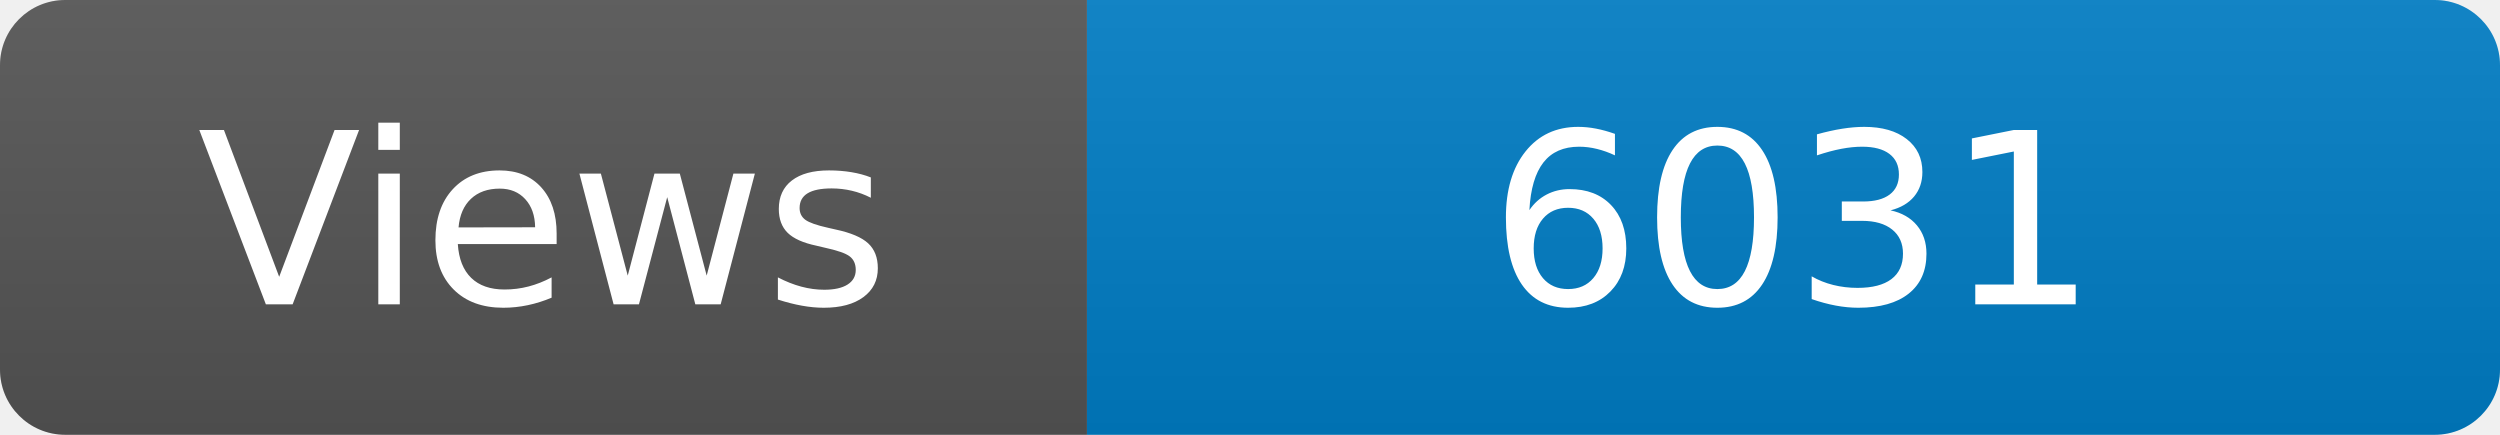
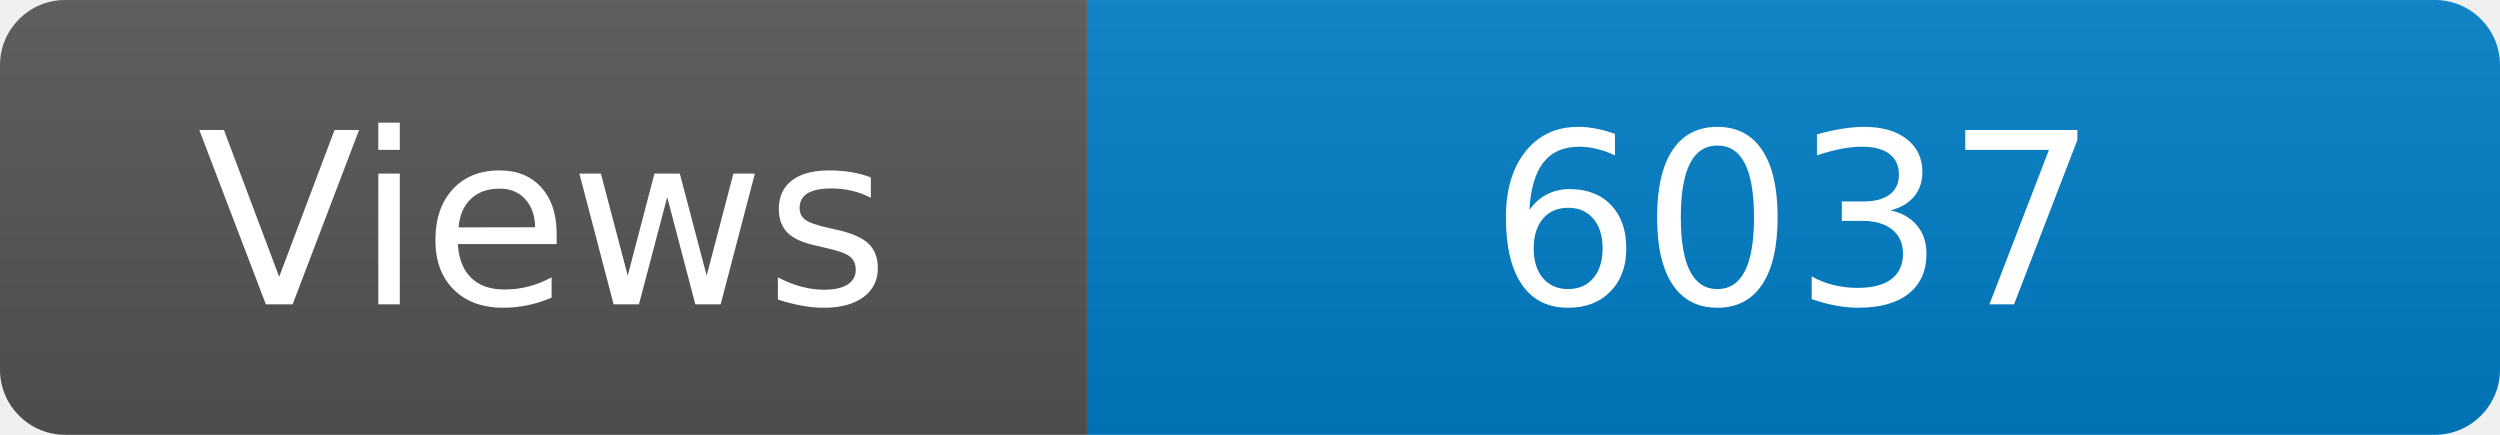
<svg xmlns="http://www.w3.org/2000/svg" width="115" height="20" role="img" aria-label="Maintained?: yes">
  <linearGradient id="s" x2="0" y2="100%">
    <stop offset="0" stop-color="#bbb" stop-opacity=".1" />
    <stop offset="1" stop-opacity=".1" />
  </linearGradient>
  <clipPath id="r">
    <rect width="115" height="20" rx="3" fill="#fff" />
  </clipPath>
  <g clip-path="url(#r)">
    <rect width="50" height="20" fill="#555" />
    <rect x="50" width="160" height="20" fill="#007ec6" />
    <rect width="115" height="20" fill="url(#s)" />
  </g>
  <g fill="#fff" text-anchor="middle" font-family="Verdana,Geneva,DejaVu Sans,sans-serif" font-size="110">
    <text x="250" y="140" transform="scale(.1)" fill="#fff">Views</text>
-     <text x="825" y="140" transform="scale(.1)" fill="#fff">6031</text>
+     <text x="825" y="140" transform="scale(.1)" fill="#fff">6037</text>
  </g>
</svg>
